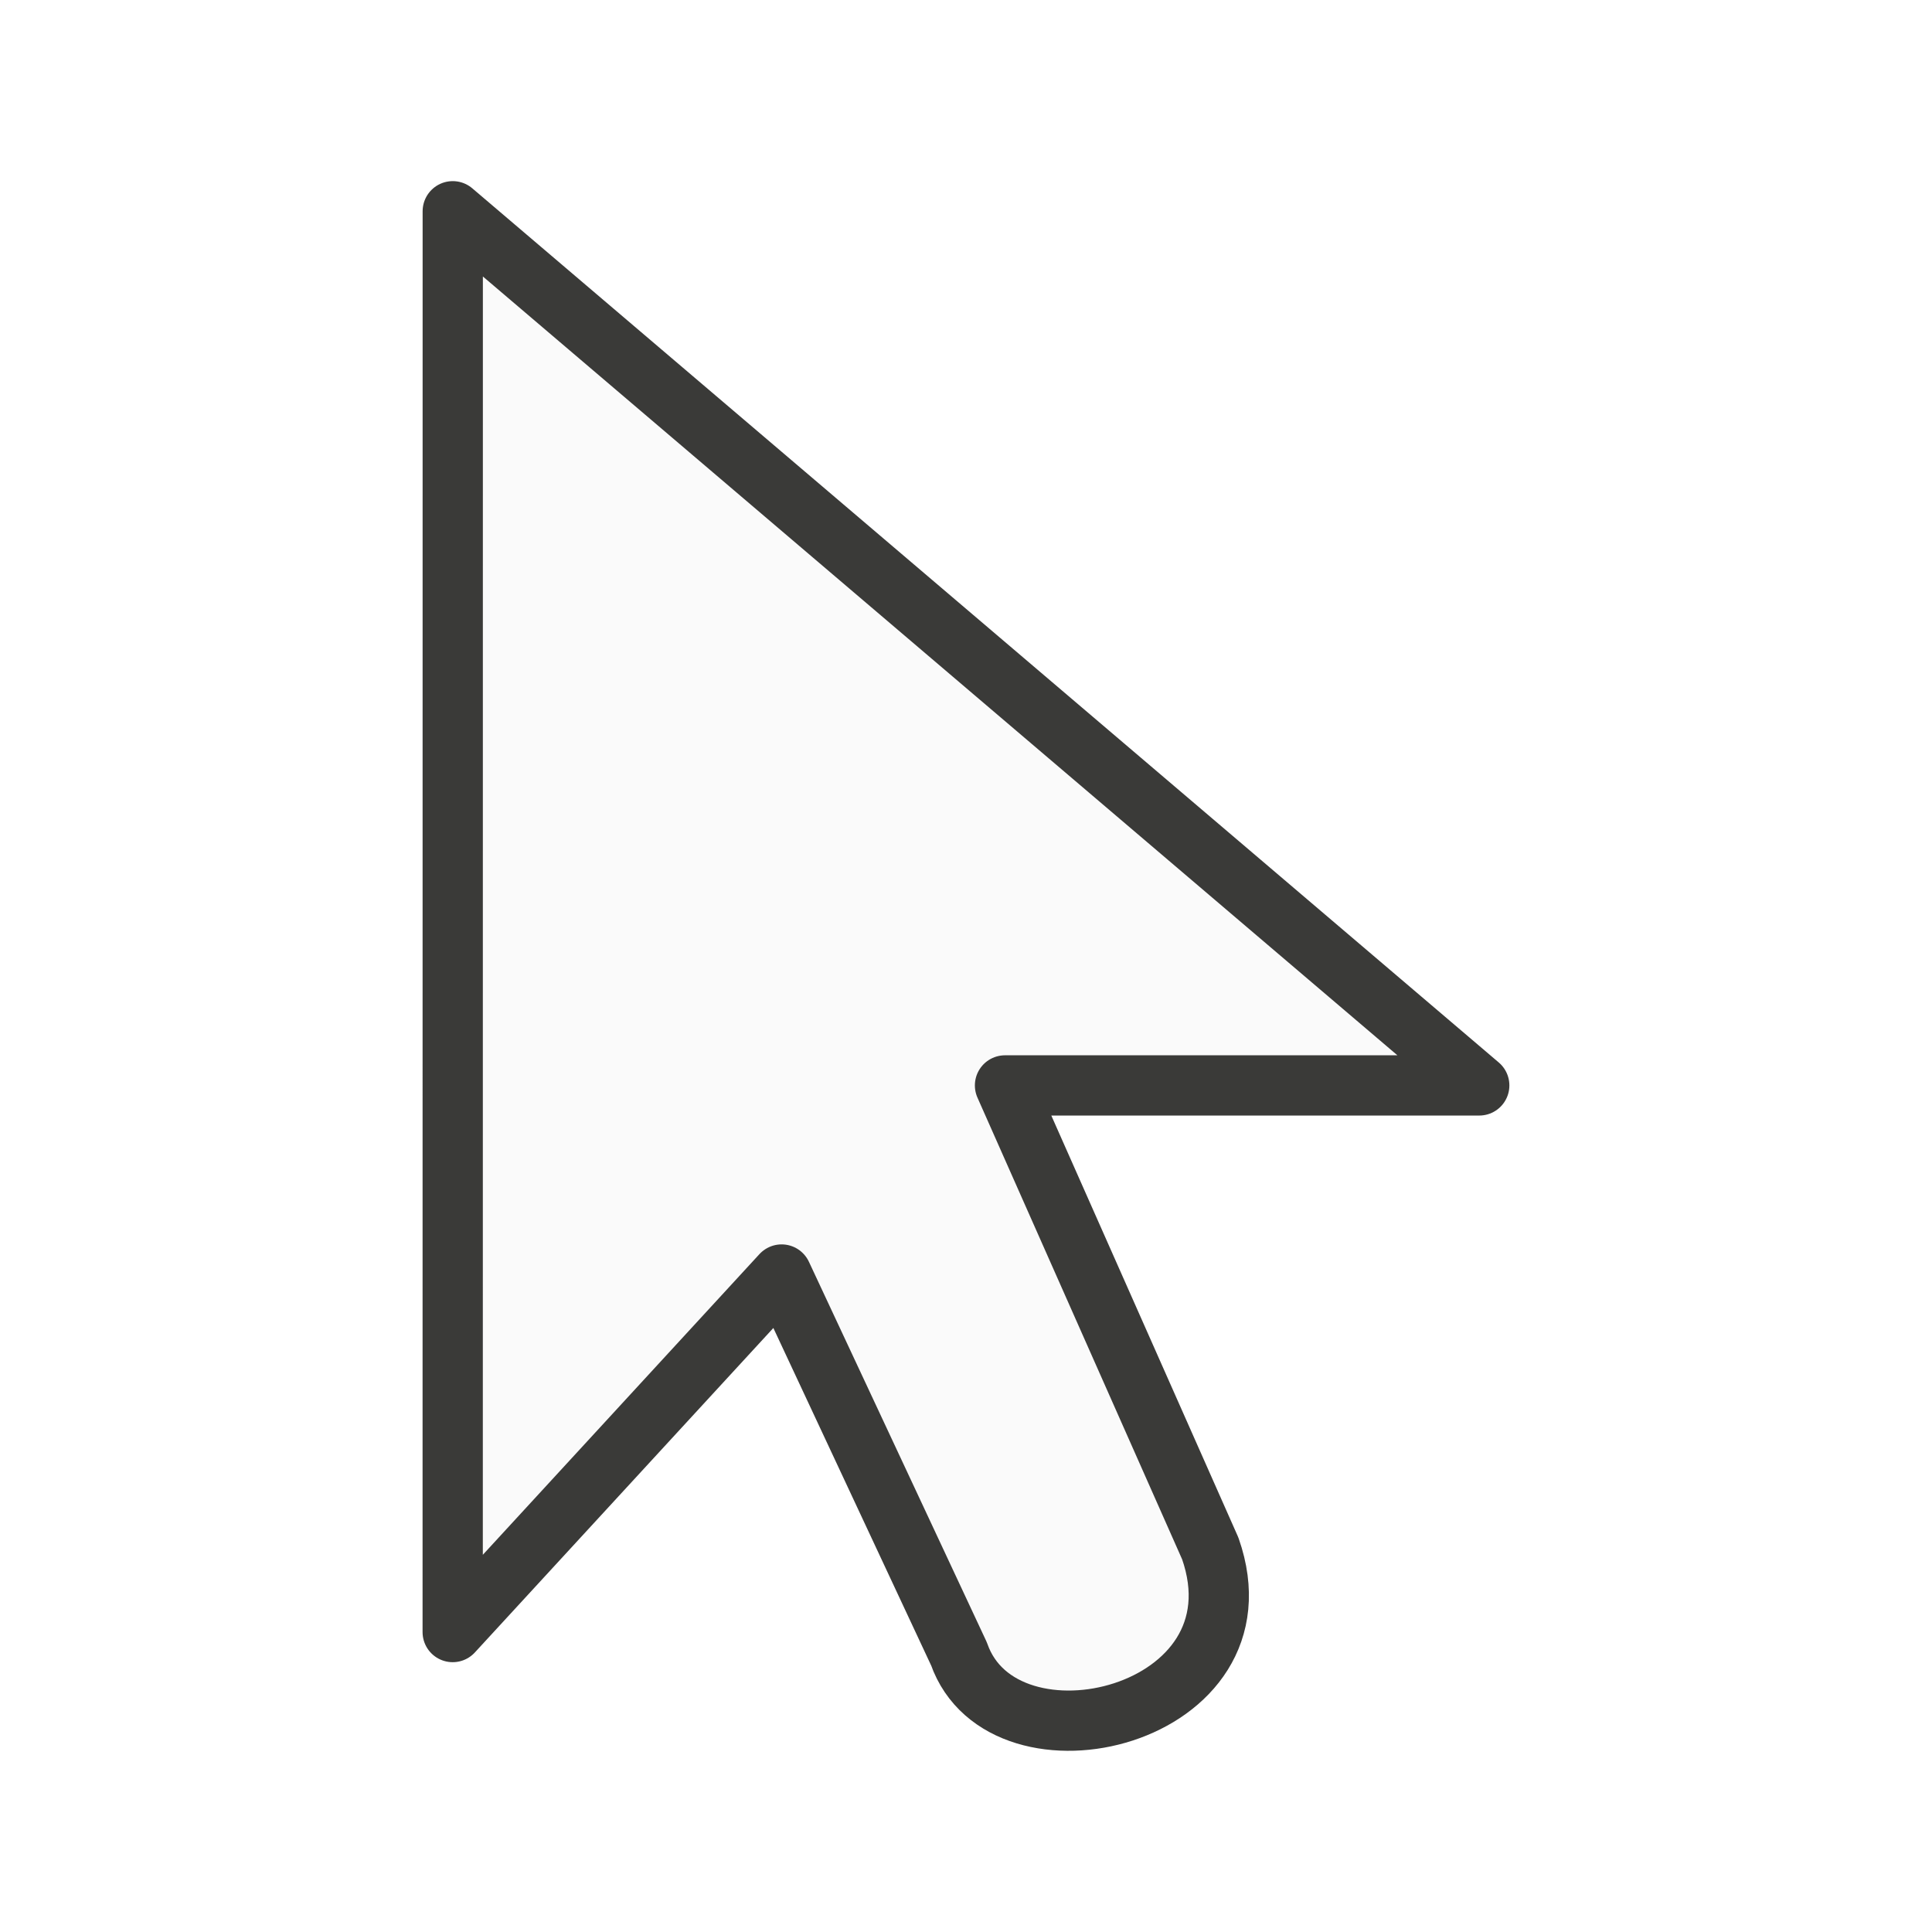
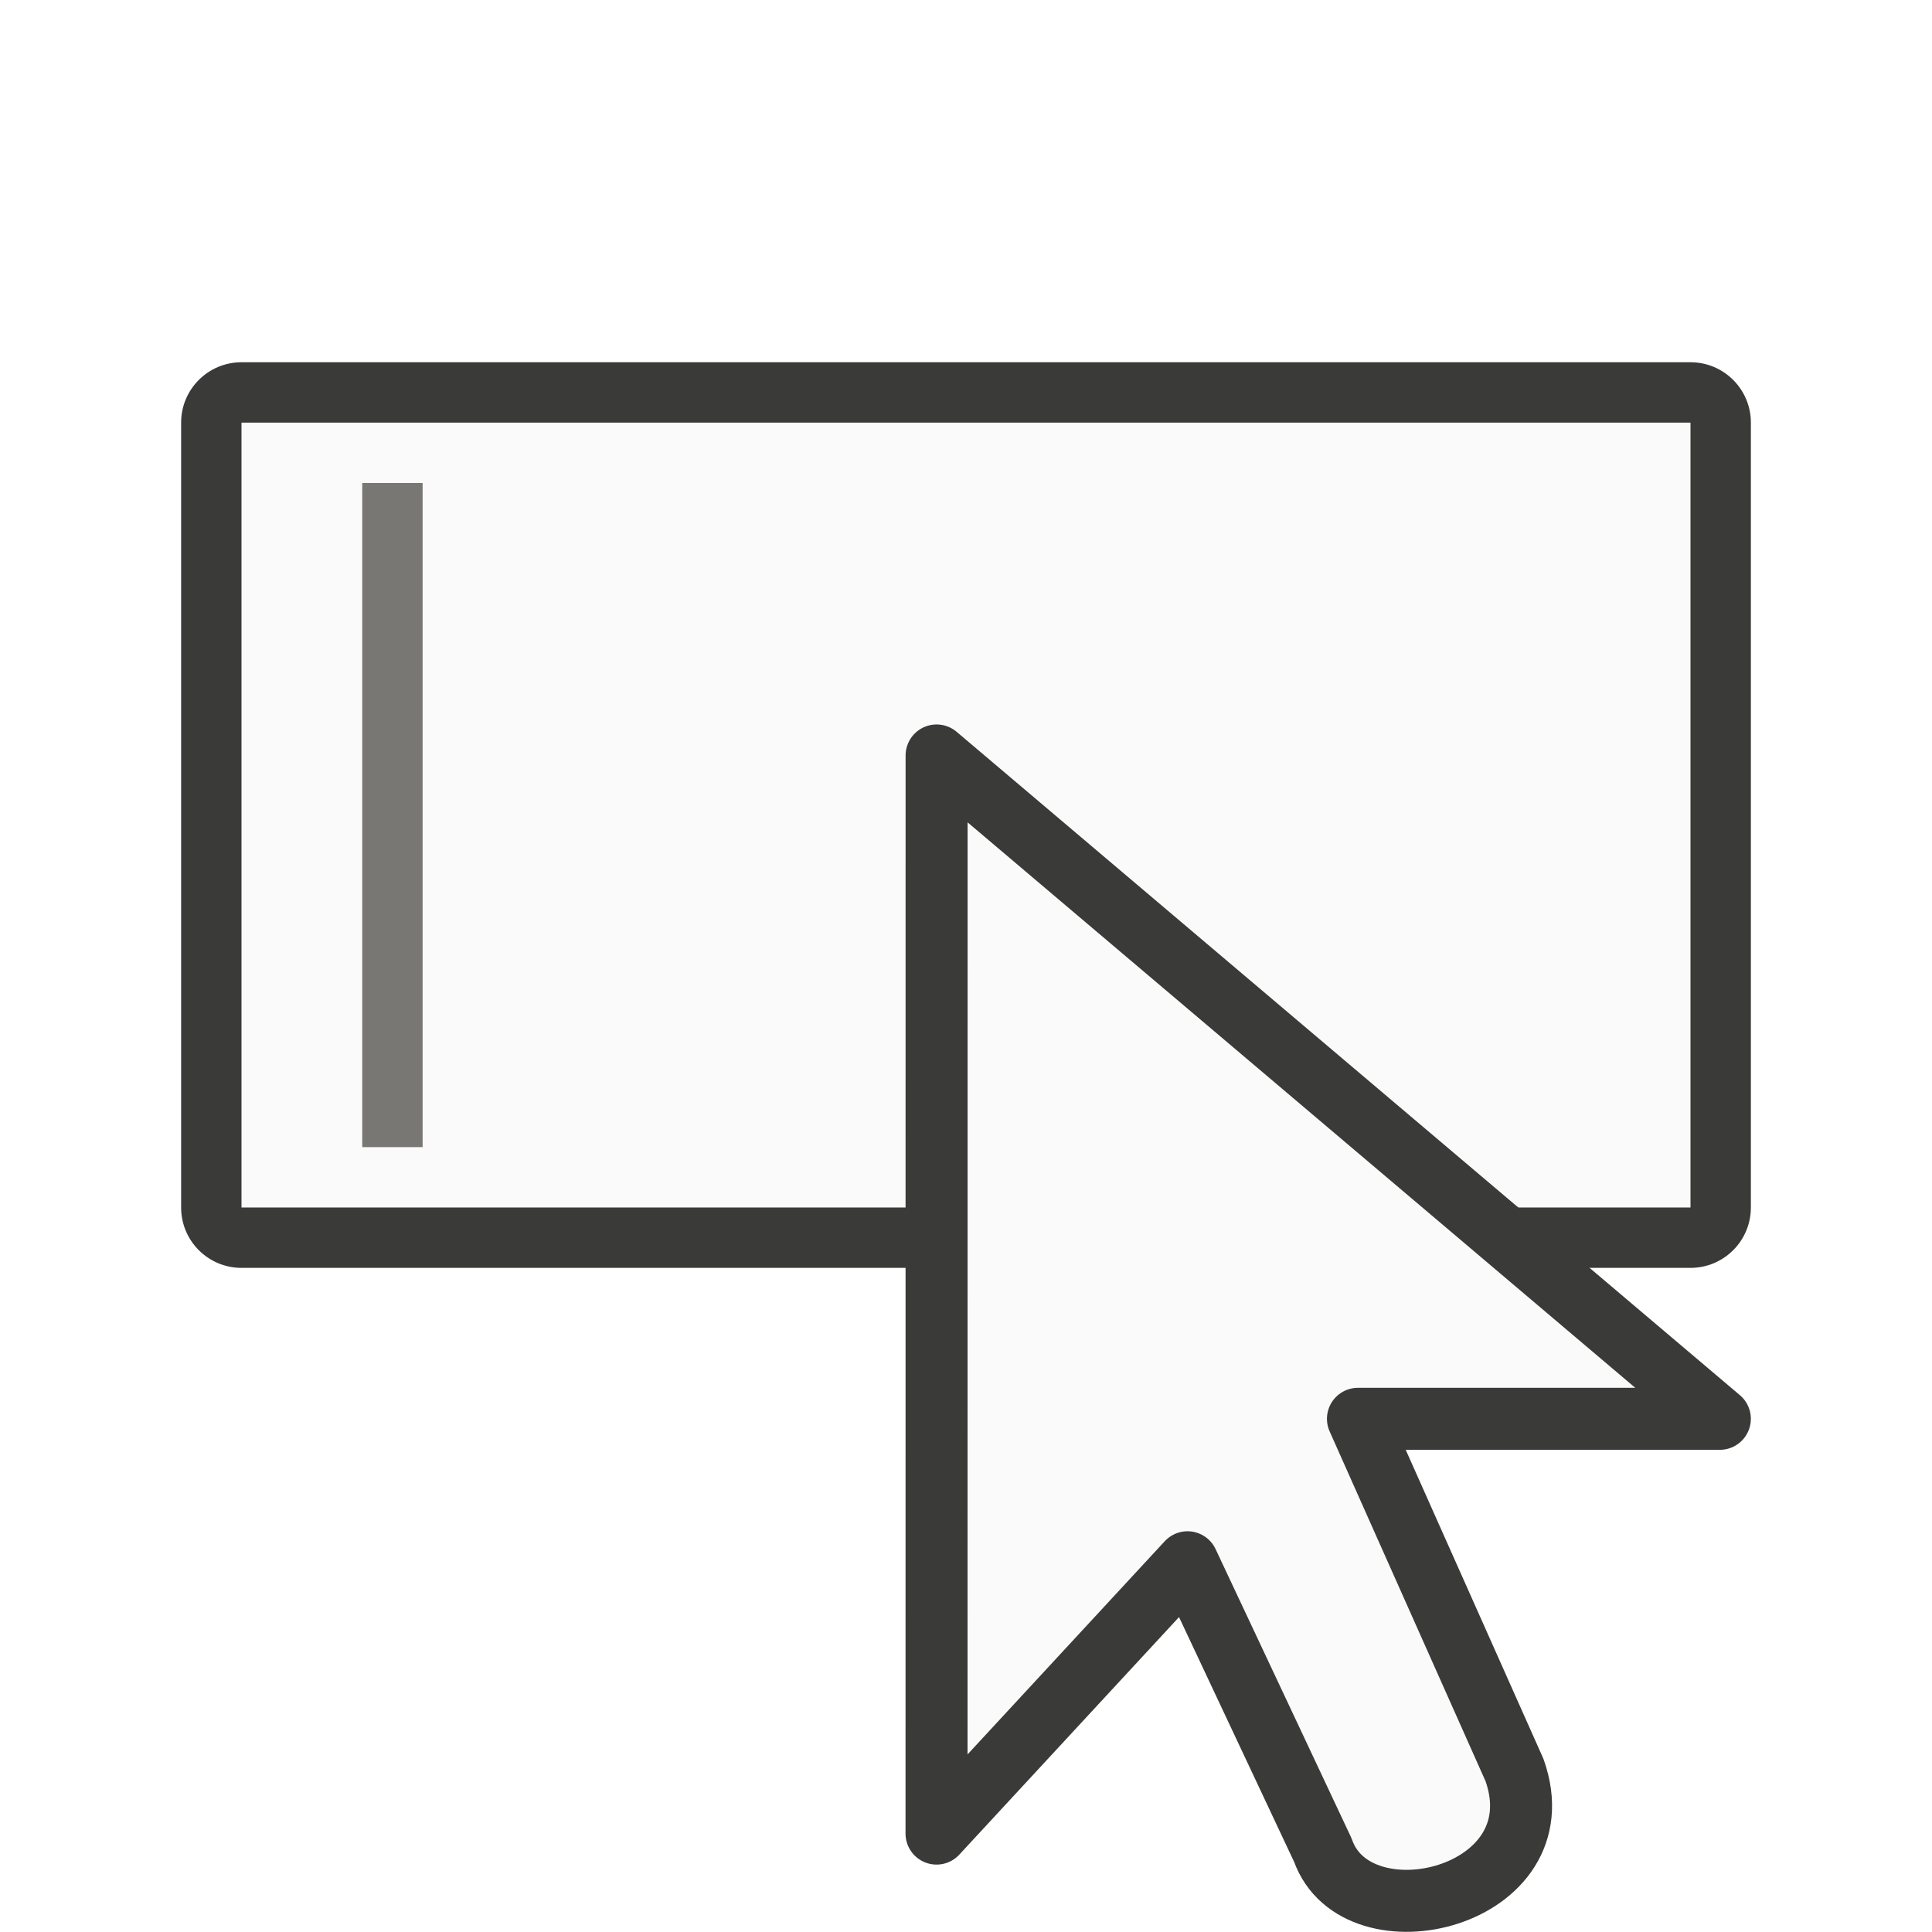
<svg xmlns="http://www.w3.org/2000/svg" viewBox="0 0 32 32">
-   <path d="m7.499 3.499 17.002 14.479h-7.855l3.4 7.67c.979 2.793-3.427 3.841-4.162 1.746l-2.938-6.284-5.448 5.922z" fill="#fafafa" fill-rule="evenodd" stroke="#3a3a38" stroke-linejoin="round" stroke-width=".998" />
+   <rect fill="#3a3a38" height="15" rx="1" stroke-width="1.333" width="26" x="3" y="6" />
+   <path d="m4 7v13h24v-13z" fill="#fafafa" stroke-width="1.746" />
+   <path d="m7 8v11l-1 0v-11z" fill="#797774" stroke-width="2.583" />
+   <path d="m15.513 12.513 12.973 10.987h-5.994l2.594 5.82c.747 2.12-2.615 2.914-3.175 1.325l-2.242-4.769-4.157 4.494z" fill="#fafafa" fill-rule="evenodd" stroke="#3a3a38" stroke-linejoin="round" stroke-width="1.027" />
</svg>
